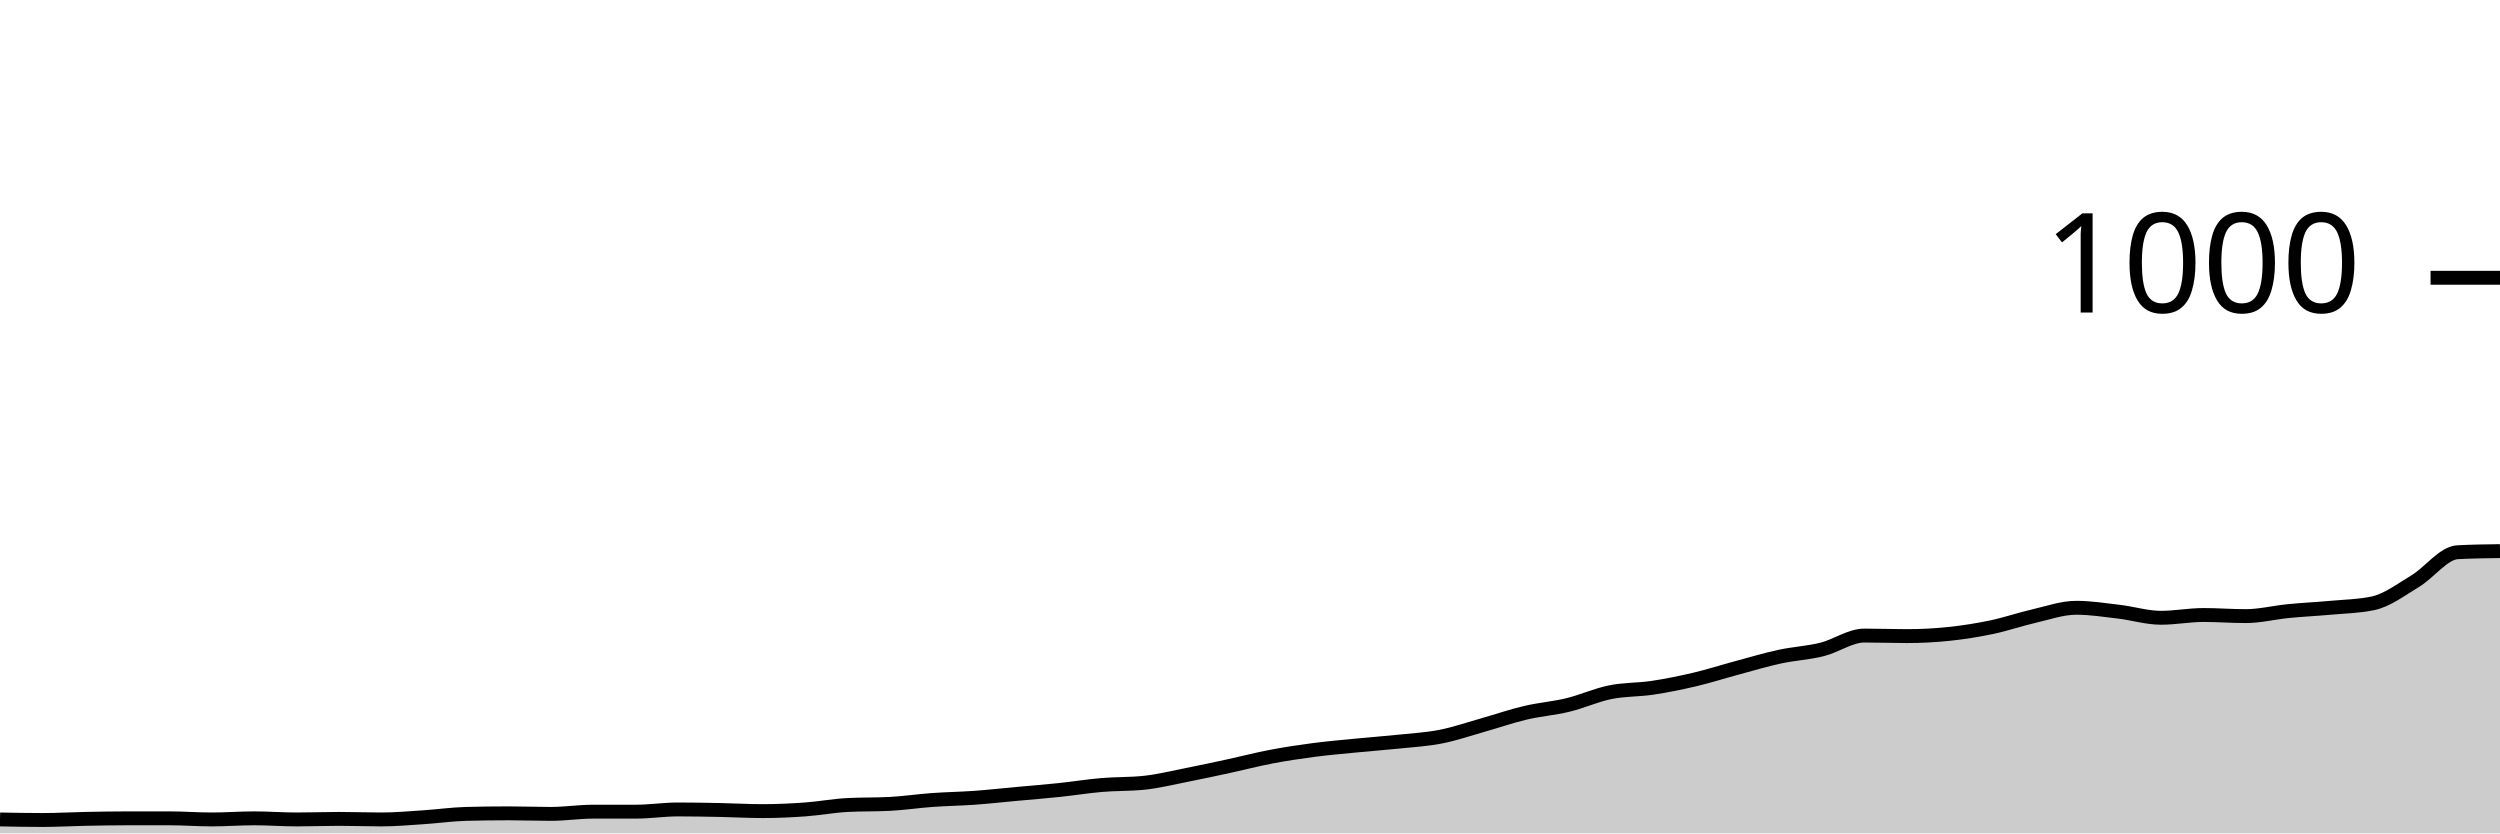
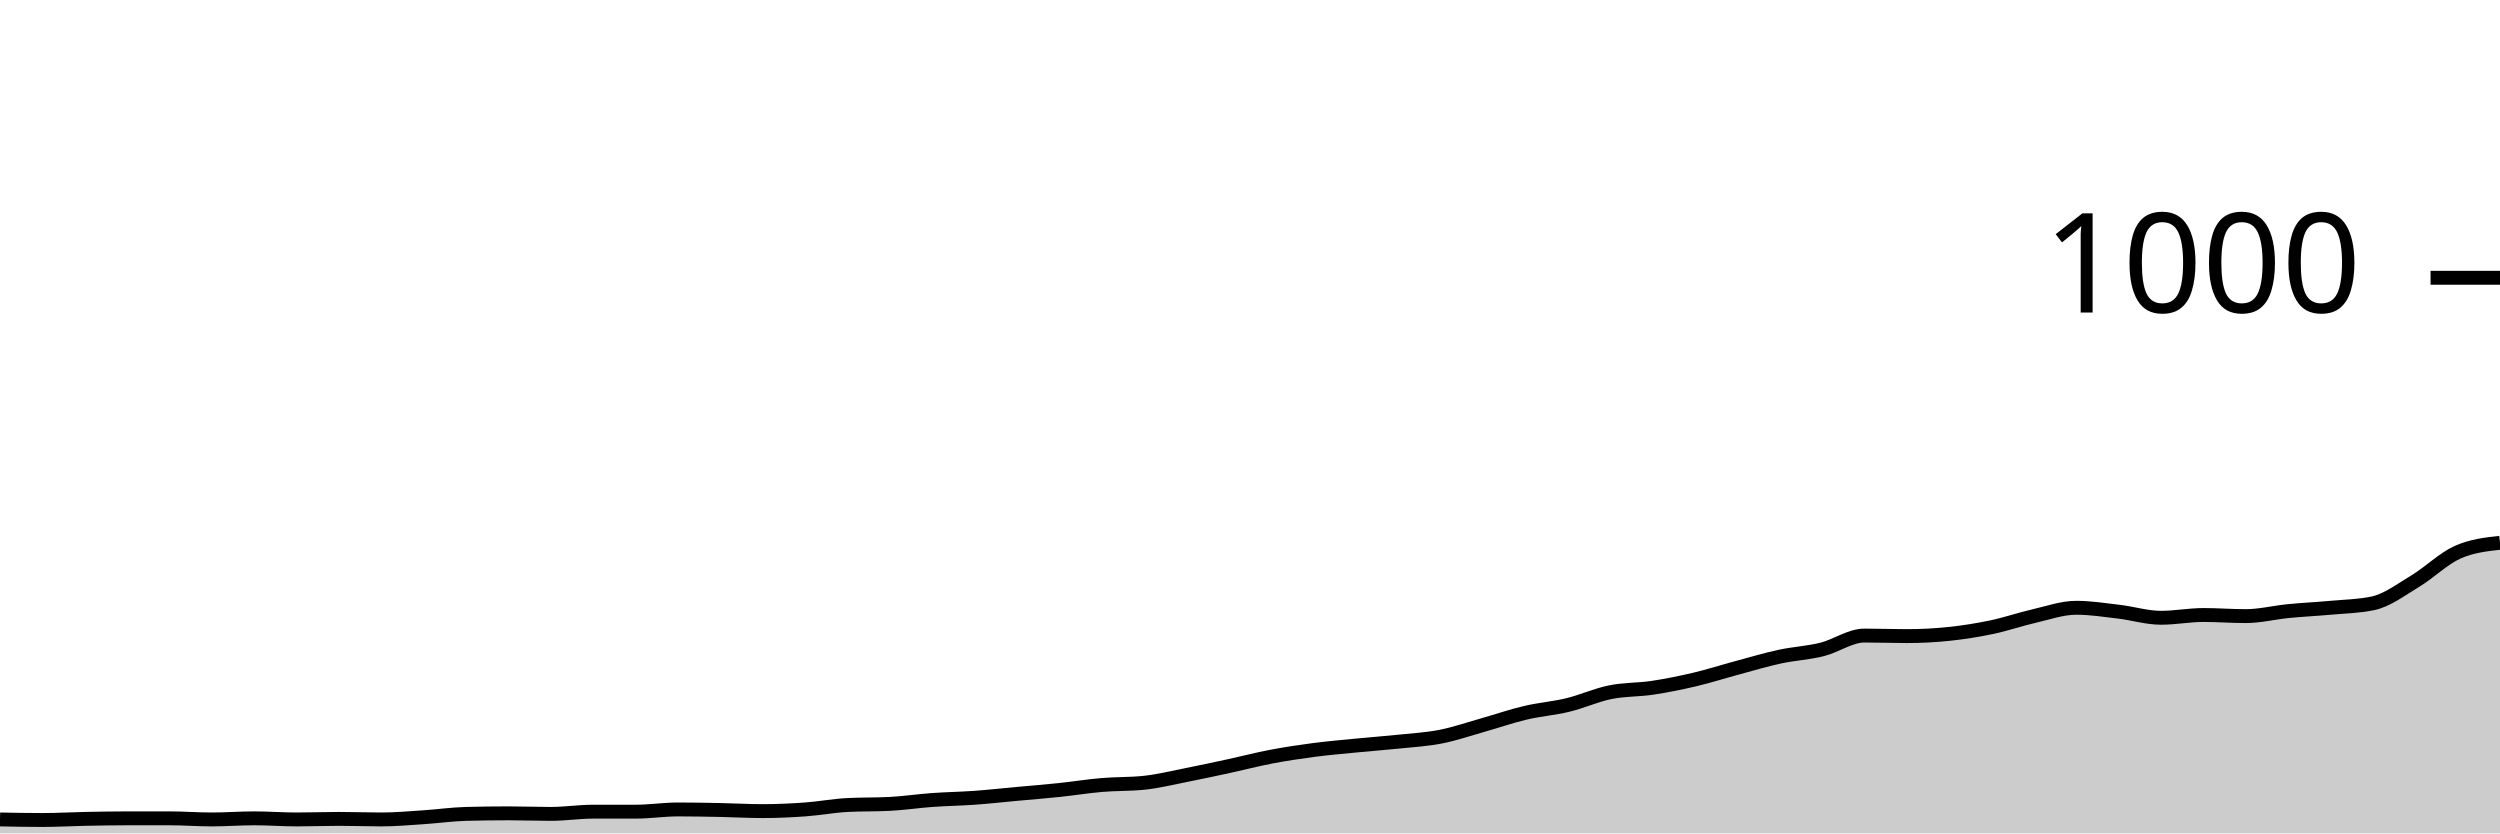
<svg xmlns="http://www.w3.org/2000/svg" viewBox="0 0 180 60">
  <g transform="translate(0,20)">
-     <path class="area" fill="rgba(0, 0, 0, 0.2)" d="M0,39C1.017,39.02,2.034,39.04,3.051,39.04C4.068,39.04,5.085,38.98,6.102,38.96C7.119,38.94,8.136,38.92,9.153,38.92C10.169,38.92,11.186,38.92,12.203,38.92C13.22,38.92,14.237,39,15.254,39C16.271,39,17.288,38.92,18.305,38.92C19.322,38.92,20.339,39,21.356,39C22.373,39,23.39,38.96,24.407,38.96C25.424,38.96,26.441,39,27.458,39C28.475,39,29.492,38.907,30.508,38.84C31.525,38.773,32.542,38.627,33.559,38.6C34.576,38.573,35.593,38.56,36.61,38.56C37.627,38.56,38.644,38.6,39.661,38.6C40.678,38.6,41.695,38.44,42.712,38.44C43.729,38.44,44.746,38.44,45.763,38.44C46.78,38.44,47.797,38.28,48.814,38.28C49.831,38.28,50.847,38.3,51.864,38.32C52.881,38.34,53.898,38.4,54.915,38.4C55.932,38.4,56.949,38.353,57.966,38.28C58.983,38.207,60,38.013,61.017,37.96C62.034,37.907,63.051,37.933,64.068,37.88C65.085,37.827,66.102,37.673,67.119,37.6C68.136,37.527,69.153,37.513,70.169,37.44C71.186,37.367,72.203,37.253,73.22,37.16C74.237,37.067,75.254,36.987,76.271,36.88C77.288,36.773,78.305,36.607,79.322,36.52C80.339,36.433,81.356,36.467,82.373,36.36C83.39,36.253,84.407,36,85.424,35.8C86.441,35.6,87.458,35.38,88.475,35.16C89.492,34.94,90.508,34.673,91.525,34.48C92.542,34.287,93.559,34.133,94.576,34C95.593,33.867,96.61,33.78,97.627,33.68C98.644,33.58,99.661,33.507,100.678,33.4C101.695,33.293,102.712,33.24,103.729,33.04C104.746,32.84,105.763,32.487,106.78,32.2C107.797,31.913,108.814,31.56,109.831,31.32C110.847,31.08,111.864,31.007,112.881,30.76C113.898,30.513,114.915,30.047,115.932,29.84C116.949,29.633,117.966,29.673,118.983,29.52C120,29.367,121.017,29.16,122.034,28.92C123.051,28.68,124.068,28.353,125.085,28.08C126.102,27.807,127.119,27.5,128.136,27.28C129.153,27.06,130.169,27.013,131.186,26.76C132.203,26.507,133.22,25.76,134.237,25.76C135.254,25.76,136.271,25.8,137.288,25.8C138.305,25.8,139.322,25.747,140.339,25.64C141.356,25.533,142.373,25.373,143.39,25.16C144.407,24.947,145.424,24.593,146.441,24.36C147.458,24.127,148.475,23.76,149.492,23.76C150.508,23.76,151.525,23.92,152.542,24.04C153.559,24.16,154.576,24.48,155.593,24.48C156.61,24.48,157.627,24.28,158.644,24.28C159.661,24.28,160.678,24.36,161.695,24.36C162.712,24.36,163.729,24.1,164.746,24C165.763,23.9,166.78,23.853,167.797,23.76C168.814,23.667,169.831,23.653,170.847,23.44C171.864,23.227,172.881,22.453,173.898,21.84C174.915,21.227,175.932,19.813,176.949,19.76C177.966,19.707,178.983,19.693,180,19.68L180,40C178.983,40,177.966,40,176.949,40C175.932,40,174.915,40,173.898,40C172.881,40,171.864,40,170.847,40C169.831,40,168.814,40,167.797,40C166.78,40,165.763,40,164.746,40C163.729,40,162.712,40,161.695,40C160.678,40,159.661,40,158.644,40C157.627,40,156.61,40,155.593,40C154.576,40,153.559,40,152.542,40C151.525,40,150.508,40,149.492,40C148.475,40,147.458,40,146.441,40C145.424,40,144.407,40,143.39,40C142.373,40,141.356,40,140.339,40C139.322,40,138.305,40,137.288,40C136.271,40,135.254,40,134.237,40C133.22,40,132.203,40,131.186,40C130.169,40,129.153,40,128.136,40C127.119,40,126.102,40,125.085,40C124.068,40,123.051,40,122.034,40C121.017,40,120,40,118.983,40C117.966,40,116.949,40,115.932,40C114.915,40,113.898,40,112.881,40C111.864,40,110.847,40,109.831,40C108.814,40,107.797,40,106.78,40C105.763,40,104.746,40,103.729,40C102.712,40,101.695,40,100.678,40C99.661,40,98.644,40,97.627,40C96.61,40,95.593,40,94.576,40C93.559,40,92.542,40,91.525,40C90.508,40,89.492,40,88.475,40C87.458,40,86.441,40,85.424,40C84.407,40,83.39,40,82.373,40C81.356,40,80.339,40,79.322,40C78.305,40,77.288,40,76.271,40C75.254,40,74.237,40,73.22,40C72.203,40,71.186,40,70.169,40C69.153,40,68.136,40,67.119,40C66.102,40,65.085,40,64.068,40C63.051,40,62.034,40,61.017,40C60,40,58.983,40,57.966,40C56.949,40,55.932,40,54.915,40C53.898,40,52.881,40,51.864,40C50.847,40,49.831,40,48.814,40C47.797,40,46.78,40,45.763,40C44.746,40,43.729,40,42.712,40C41.695,40,40.678,40,39.661,40C38.644,40,37.627,40,36.61,40C35.593,40,34.576,40,33.559,40C32.542,40,31.525,40,30.508,40C29.492,40,28.475,40,27.458,40C26.441,40,25.424,40,24.407,40C23.39,40,22.373,40,21.356,40C20.339,40,19.322,40,18.305,40C17.288,40,16.271,40,15.254,40C14.237,40,13.22,40,12.203,40C11.186,40,10.169,40,9.153,40C8.136,40,7.119,40,6.102,40C5.085,40,4.068,40,3.051,40C2.034,40,1.017,40,0,40Z" />
-     <path class="line" stroke="black" fill="none" d="M0,39C1.017,39.02,2.034,39.04,3.051,39.04C4.068,39.04,5.085,38.98,6.102,38.96C7.119,38.94,8.136,38.92,9.153,38.92C10.169,38.92,11.186,38.92,12.203,38.92C13.22,38.92,14.237,39,15.254,39C16.271,39,17.288,38.92,18.305,38.92C19.322,38.92,20.339,39,21.356,39C22.373,39,23.39,38.96,24.407,38.96C25.424,38.96,26.441,39,27.458,39C28.475,39,29.492,38.907,30.508,38.84C31.525,38.773,32.542,38.627,33.559,38.6C34.576,38.573,35.593,38.56,36.61,38.56C37.627,38.56,38.644,38.6,39.661,38.6C40.678,38.6,41.695,38.44,42.712,38.44C43.729,38.44,44.746,38.44,45.763,38.44C46.78,38.44,47.797,38.28,48.814,38.28C49.831,38.28,50.847,38.3,51.864,38.32C52.881,38.34,53.898,38.4,54.915,38.4C55.932,38.4,56.949,38.353,57.966,38.28C58.983,38.207,60,38.013,61.017,37.96C62.034,37.907,63.051,37.933,64.068,37.88C65.085,37.827,66.102,37.673,67.119,37.6C68.136,37.527,69.153,37.513,70.169,37.44C71.186,37.367,72.203,37.253,73.22,37.16C74.237,37.067,75.254,36.987,76.271,36.88C77.288,36.773,78.305,36.607,79.322,36.52C80.339,36.433,81.356,36.467,82.373,36.36C83.39,36.253,84.407,36,85.424,35.8C86.441,35.6,87.458,35.38,88.475,35.16C89.492,34.94,90.508,34.673,91.525,34.48C92.542,34.287,93.559,34.133,94.576,34C95.593,33.867,96.61,33.78,97.627,33.68C98.644,33.58,99.661,33.507,100.678,33.4C101.695,33.293,102.712,33.24,103.729,33.04C104.746,32.84,105.763,32.487,106.78,32.2C107.797,31.913,108.814,31.56,109.831,31.32C110.847,31.08,111.864,31.007,112.881,30.76C113.898,30.513,114.915,30.047,115.932,29.84C116.949,29.633,117.966,29.673,118.983,29.52C120,29.367,121.017,29.16,122.034,28.92C123.051,28.68,124.068,28.353,125.085,28.08C126.102,27.807,127.119,27.5,128.136,27.28C129.153,27.06,130.169,27.013,131.186,26.76C132.203,26.507,133.22,25.76,134.237,25.76C135.254,25.76,136.271,25.8,137.288,25.8C138.305,25.8,139.322,25.747,140.339,25.64C141.356,25.533,142.373,25.373,143.39,25.16C144.407,24.947,145.424,24.593,146.441,24.36C147.458,24.127,148.475,23.76,149.492,23.76C150.508,23.76,151.525,23.92,152.542,24.04C153.559,24.16,154.576,24.48,155.593,24.48C156.61,24.48,157.627,24.28,158.644,24.28C159.661,24.28,160.678,24.36,161.695,24.36C162.712,24.36,163.729,24.1,164.746,24C165.763,23.9,166.78,23.853,167.797,23.76C168.814,23.667,169.831,23.653,170.847,23.44C171.864,23.227,172.881,22.453,173.898,21.84C174.915,21.227,175.932,19.813,176.949,19.76C177.966,19.707,178.983,19.693,180,19.68" />
+     <path class="area" fill="rgba(0, 0, 0, 0.2)" d="M0,39C1.017,39.02,2.034,39.04,3.051,39.04C4.068,39.04,5.085,38.98,6.102,38.96C7.119,38.94,8.136,38.92,9.153,38.92C10.169,38.92,11.186,38.92,12.203,38.92C13.22,38.92,14.237,39,15.254,39C16.271,39,17.288,38.92,18.305,38.92C19.322,38.92,20.339,39,21.356,39C22.373,39,23.39,38.96,24.407,38.96C25.424,38.96,26.441,39,27.458,39C28.475,39,29.492,38.907,30.508,38.84C31.525,38.773,32.542,38.627,33.559,38.6C34.576,38.573,35.593,38.56,36.61,38.56C37.627,38.56,38.644,38.6,39.661,38.6C40.678,38.6,41.695,38.44,42.712,38.44C43.729,38.44,44.746,38.44,45.763,38.44C46.78,38.44,47.797,38.28,48.814,38.28C49.831,38.28,50.847,38.3,51.864,38.32C52.881,38.34,53.898,38.4,54.915,38.4C55.932,38.4,56.949,38.353,57.966,38.28C58.983,38.207,60,38.013,61.017,37.96C62.034,37.907,63.051,37.933,64.068,37.88C65.085,37.827,66.102,37.673,67.119,37.6C68.136,37.527,69.153,37.513,70.169,37.44C71.186,37.367,72.203,37.253,73.22,37.16C74.237,37.067,75.254,36.987,76.271,36.88C77.288,36.773,78.305,36.607,79.322,36.52C80.339,36.433,81.356,36.467,82.373,36.36C83.39,36.253,84.407,36,85.424,35.8C86.441,35.6,87.458,35.38,88.475,35.16C89.492,34.94,90.508,34.673,91.525,34.48C92.542,34.287,93.559,34.133,94.576,34C95.593,33.867,96.61,33.78,97.627,33.68C98.644,33.58,99.661,33.507,100.678,33.4C101.695,33.293,102.712,33.24,103.729,33.04C104.746,32.84,105.763,32.487,106.78,32.2C107.797,31.913,108.814,31.56,109.831,31.32C110.847,31.08,111.864,31.007,112.881,30.76C113.898,30.513,114.915,30.047,115.932,29.84C116.949,29.633,117.966,29.673,118.983,29.52C120,29.367,121.017,29.16,122.034,28.92C123.051,28.68,124.068,28.353,125.085,28.08C126.102,27.807,127.119,27.5,128.136,27.28C129.153,27.06,130.169,27.013,131.186,26.76C132.203,26.507,133.22,25.76,134.237,25.76C135.254,25.76,136.271,25.8,137.288,25.8C138.305,25.8,139.322,25.747,140.339,25.64C141.356,25.533,142.373,25.373,143.39,25.16C144.407,24.947,145.424,24.593,146.441,24.36C147.458,24.127,148.475,23.76,149.492,23.76C150.508,23.76,151.525,23.92,152.542,24.04C153.559,24.16,154.576,24.48,155.593,24.48C156.61,24.48,157.627,24.28,158.644,24.28C159.661,24.28,160.678,24.36,161.695,24.36C162.712,24.36,163.729,24.1,164.746,24C165.763,23.9,166.78,23.853,167.797,23.76C168.814,23.667,169.831,23.653,170.847,23.44C171.864,23.227,172.881,22.453,173.898,21.84C174.915,21.227,175.932,20.213,176.949,19.76C177.966,19.307,178.983,19.193,180,19.08L180,40C178.983,40,177.966,40,176.949,40C175.932,40,174.915,40,173.898,40C172.881,40,171.864,40,170.847,40C169.831,40,168.814,40,167.797,40C166.78,40,165.763,40,164.746,40C163.729,40,162.712,40,161.695,40C160.678,40,159.661,40,158.644,40C157.627,40,156.61,40,155.593,40C154.576,40,153.559,40,152.542,40C151.525,40,150.508,40,149.492,40C148.475,40,147.458,40,146.441,40C145.424,40,144.407,40,143.39,40C142.373,40,141.356,40,140.339,40C139.322,40,138.305,40,137.288,40C136.271,40,135.254,40,134.237,40C133.22,40,132.203,40,131.186,40C130.169,40,129.153,40,128.136,40C127.119,40,126.102,40,125.085,40C124.068,40,123.051,40,122.034,40C121.017,40,120,40,118.983,40C117.966,40,116.949,40,115.932,40C114.915,40,113.898,40,112.881,40C111.864,40,110.847,40,109.831,40C108.814,40,107.797,40,106.78,40C105.763,40,104.746,40,103.729,40C102.712,40,101.695,40,100.678,40C99.661,40,98.644,40,97.627,40C96.61,40,95.593,40,94.576,40C93.559,40,92.542,40,91.525,40C90.508,40,89.492,40,88.475,40C87.458,40,86.441,40,85.424,40C84.407,40,83.39,40,82.373,40C81.356,40,80.339,40,79.322,40C78.305,40,77.288,40,76.271,40C75.254,40,74.237,40,73.22,40C72.203,40,71.186,40,70.169,40C69.153,40,68.136,40,67.119,40C66.102,40,65.085,40,64.068,40C63.051,40,62.034,40,61.017,40C60,40,58.983,40,57.966,40C56.949,40,55.932,40,54.915,40C53.898,40,52.881,40,51.864,40C50.847,40,49.831,40,48.814,40C47.797,40,46.78,40,45.763,40C44.746,40,43.729,40,42.712,40C41.695,40,40.678,40,39.661,40C38.644,40,37.627,40,36.61,40C35.593,40,34.576,40,33.559,40C32.542,40,31.525,40,30.508,40C29.492,40,28.475,40,27.458,40C26.441,40,25.424,40,24.407,40C23.39,40,22.373,40,21.356,40C20.339,40,19.322,40,18.305,40C17.288,40,16.271,40,15.254,40C14.237,40,13.22,40,12.203,40C11.186,40,10.169,40,9.153,40C8.136,40,7.119,40,6.102,40C5.085,40,4.068,40,3.051,40C2.034,40,1.017,40,0,40Z" />
+     <path class="line" stroke="black" fill="none" d="M0,39C1.017,39.02,2.034,39.04,3.051,39.04C4.068,39.04,5.085,38.98,6.102,38.96C7.119,38.94,8.136,38.92,9.153,38.92C10.169,38.92,11.186,38.92,12.203,38.92C13.22,38.92,14.237,39,15.254,39C16.271,39,17.288,38.92,18.305,38.92C19.322,38.92,20.339,39,21.356,39C22.373,39,23.39,38.96,24.407,38.96C25.424,38.96,26.441,39,27.458,39C28.475,39,29.492,38.907,30.508,38.84C31.525,38.773,32.542,38.627,33.559,38.6C34.576,38.573,35.593,38.56,36.61,38.56C37.627,38.56,38.644,38.6,39.661,38.6C40.678,38.6,41.695,38.44,42.712,38.44C43.729,38.44,44.746,38.44,45.763,38.44C46.78,38.44,47.797,38.28,48.814,38.28C49.831,38.28,50.847,38.3,51.864,38.32C52.881,38.34,53.898,38.4,54.915,38.4C55.932,38.4,56.949,38.353,57.966,38.28C58.983,38.207,60,38.013,61.017,37.96C62.034,37.907,63.051,37.933,64.068,37.88C65.085,37.827,66.102,37.673,67.119,37.6C68.136,37.527,69.153,37.513,70.169,37.44C71.186,37.367,72.203,37.253,73.22,37.16C74.237,37.067,75.254,36.987,76.271,36.88C77.288,36.773,78.305,36.607,79.322,36.52C80.339,36.433,81.356,36.467,82.373,36.36C83.39,36.253,84.407,36,85.424,35.8C86.441,35.6,87.458,35.38,88.475,35.16C89.492,34.94,90.508,34.673,91.525,34.48C92.542,34.287,93.559,34.133,94.576,34C95.593,33.867,96.61,33.78,97.627,33.68C98.644,33.58,99.661,33.507,100.678,33.4C101.695,33.293,102.712,33.24,103.729,33.04C104.746,32.84,105.763,32.487,106.78,32.2C107.797,31.913,108.814,31.56,109.831,31.32C110.847,31.08,111.864,31.007,112.881,30.76C113.898,30.513,114.915,30.047,115.932,29.84C116.949,29.633,117.966,29.673,118.983,29.52C120,29.367,121.017,29.16,122.034,28.92C123.051,28.68,124.068,28.353,125.085,28.08C126.102,27.807,127.119,27.5,128.136,27.28C129.153,27.06,130.169,27.013,131.186,26.76C132.203,26.507,133.22,25.76,134.237,25.76C135.254,25.76,136.271,25.8,137.288,25.8C138.305,25.8,139.322,25.747,140.339,25.64C141.356,25.533,142.373,25.373,143.39,25.16C144.407,24.947,145.424,24.593,146.441,24.36C147.458,24.127,148.475,23.76,149.492,23.76C150.508,23.76,151.525,23.92,152.542,24.04C153.559,24.16,154.576,24.48,155.593,24.48C156.61,24.48,157.627,24.28,158.644,24.28C159.661,24.28,160.678,24.36,161.695,24.36C162.712,24.36,163.729,24.1,164.746,24C165.763,23.9,166.78,23.853,167.797,23.76C168.814,23.667,169.831,23.653,170.847,23.44C171.864,23.227,172.881,22.453,173.898,21.84C174.915,21.227,175.932,20.213,176.949,19.76C177.966,19.307,178.983,19.193,180,19.08" />
    <path class="axis-ceiling" stroke-width="1" stroke="black" fill="none" d="M175,0L180,0" />
    <text class="axis-ceiling-label" font-family="sans-serif" text-anchor="end" font-size="10px" x="170" y="2.5">1000</text>
  </g>
</svg>
